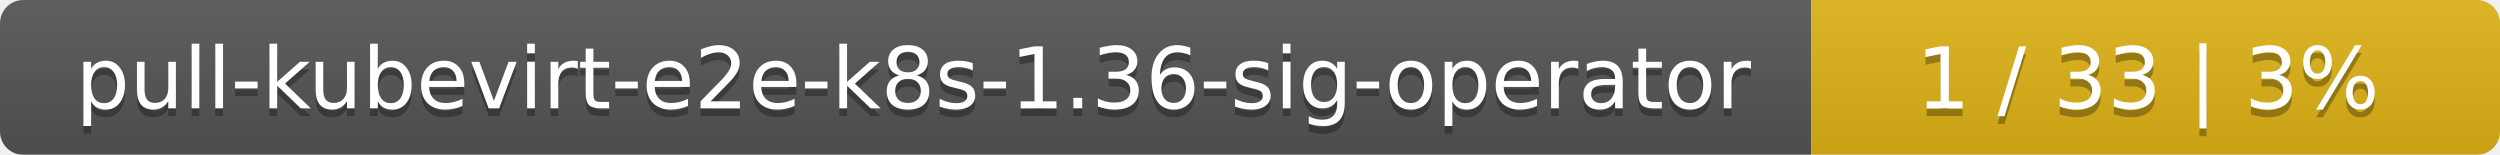
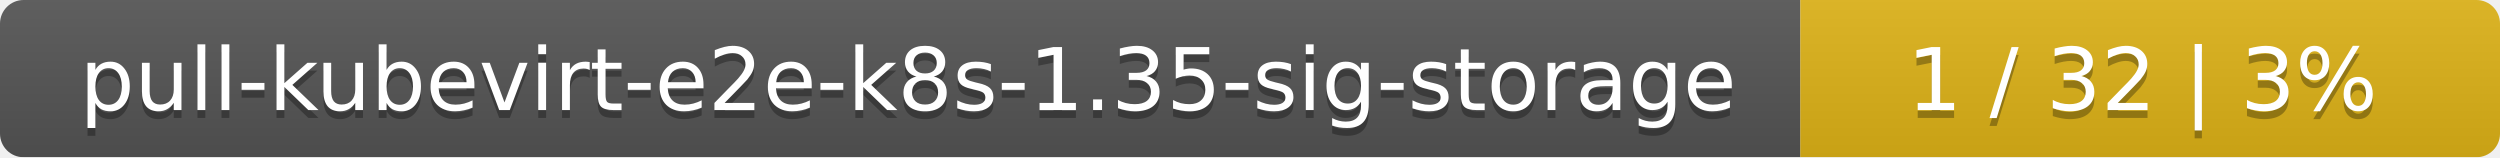
- <svg xmlns="http://www.w3.org/2000/svg" width="323" height="20">
+ <svg xmlns="http://www.w3.org/2000/svg" width="318" height="20">
  <linearGradient id="smooth" x2="0" y2="100%">
    <stop offset="0" stop-color="#bbb" stop-opacity=".1" />
    <stop offset="1" stop-opacity=".1" />
  </linearGradient>
  <mask id="round">
-     <rect width="323" height="20" rx="3" fill="#fff" />
+     <rect width="318" height="20" rx="3" fill="#fff" />
  </mask>
  <g mask="url(#round)">
-     <rect width="234" height="20" fill="#555" />
-     <rect x="234" width="89" height="20" fill="#dfb317" />
-     <rect width="323" height="20" fill="url(#smooth)" />
+     <rect width="229" height="20" fill="#555" />
+     <rect x="229" width="89" height="20" fill="#dfb317" />
+     <rect width="318" height="20" fill="url(#smooth)" />
  </g>
  <g fill="#fff" text-anchor="middle" font-family="DejaVu Sans,Verdana,Geneva,sans-serif" font-size="11">
-     <text x="118" y="15" fill="#010101" fill-opacity=".3">pull-kubevirt-e2e-k8s-1.36-sig-operator</text>
-     <text x="118" y="14">pull-kubevirt-e2e-k8s-1.36-sig-operator</text>
-     <text x="277.5" y="15" fill="#010101" fill-opacity=".3">1 / 33    |    3%</text>
-     <text x="277.5" y="14">1 / 33    |    3%</text>
+     <text x="115.5" y="15" fill="#010101" fill-opacity=".3">pull-kubevirt-e2e-k8s-1.35-sig-storage</text>
+     <text x="115.5" y="14">pull-kubevirt-e2e-k8s-1.35-sig-storage</text>
+     <text x="272.5" y="15" fill="#010101" fill-opacity=".3">1 / 32    |    3%</text>
+     <text x="272.5" y="14">1 / 32    |    3%</text>
  </g>
</svg>
